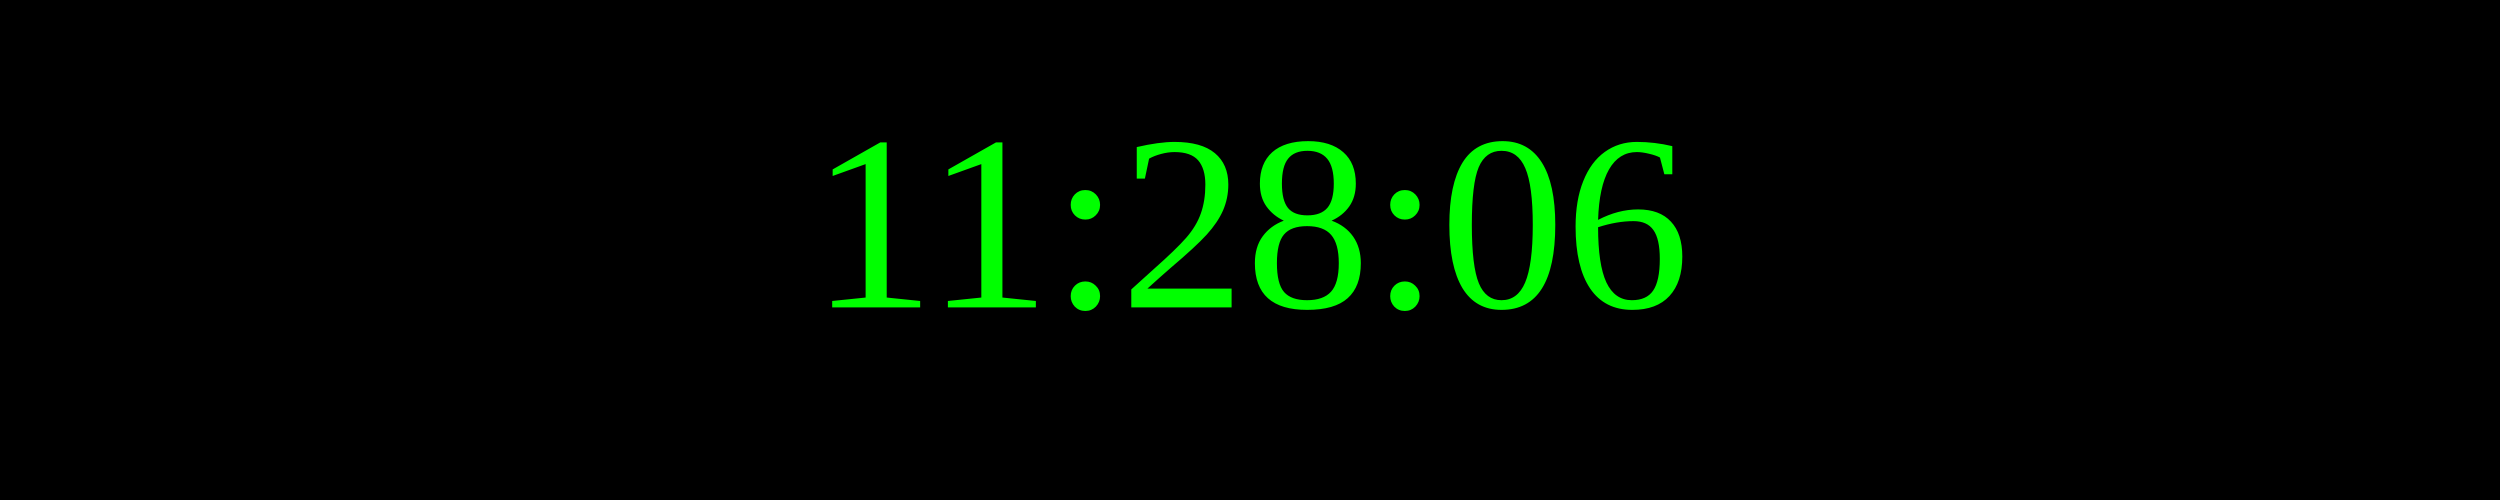
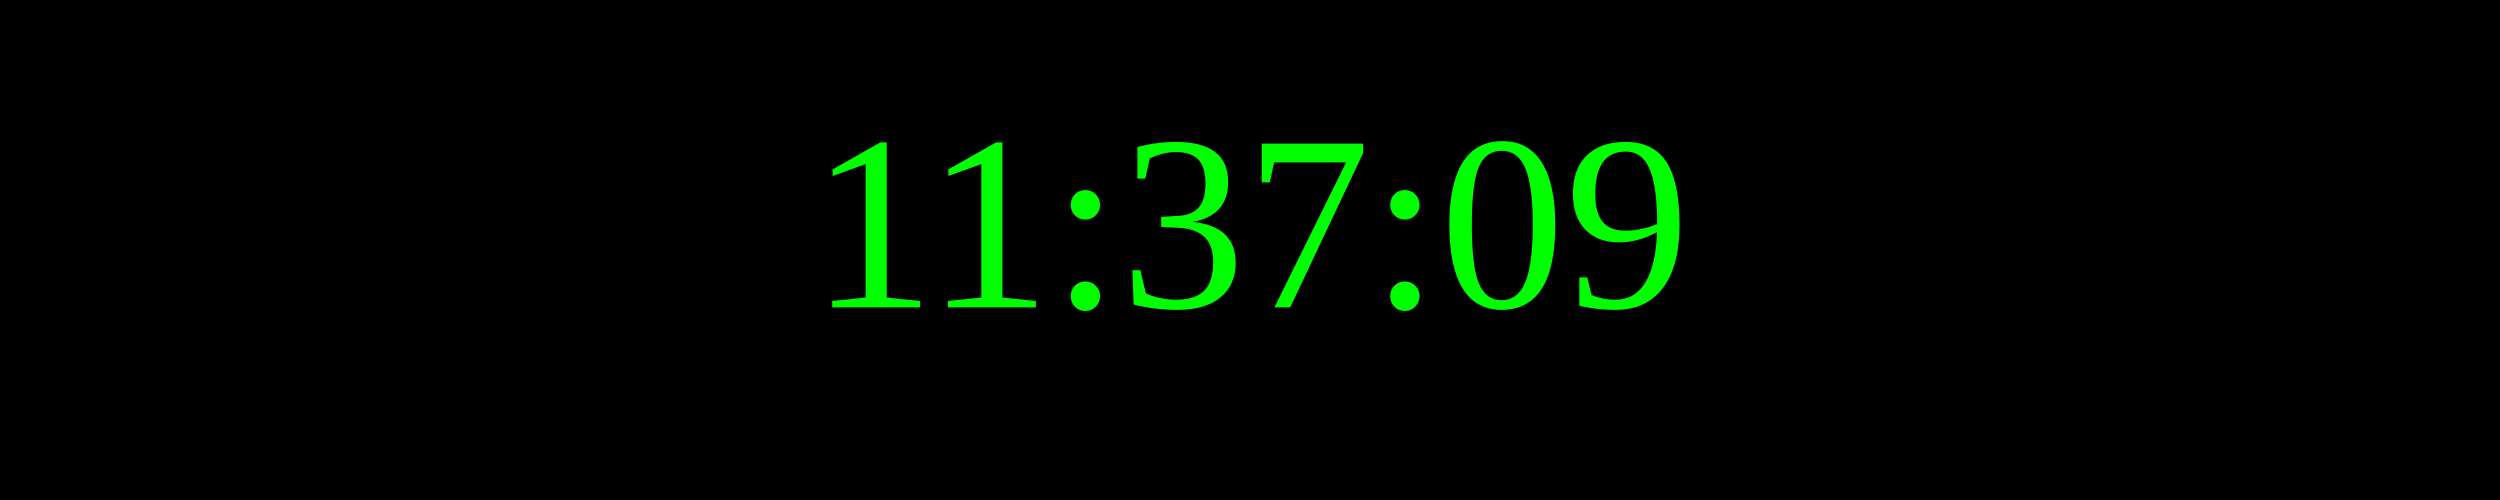
<svg xmlns="http://www.w3.org/2000/svg" width="250" height="50">
  <rect width="100%" height="100%" fill="black" />
  <text x="50%" y="50%" font-size="25" fill="lime" text-anchor="middle" dominant-baseline="middle">
- 11:28:06
+ 11:37:09
</text>
</svg>
